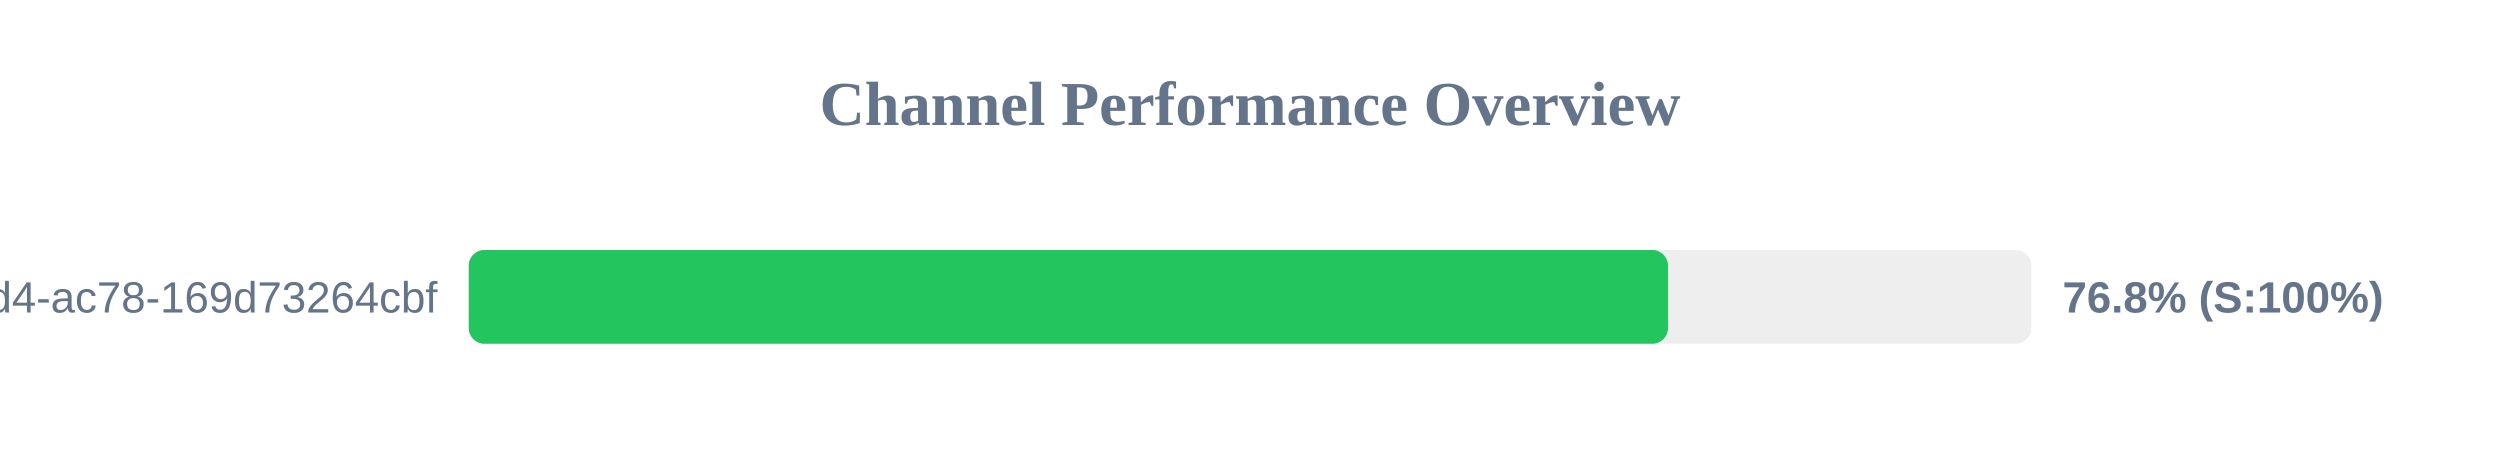
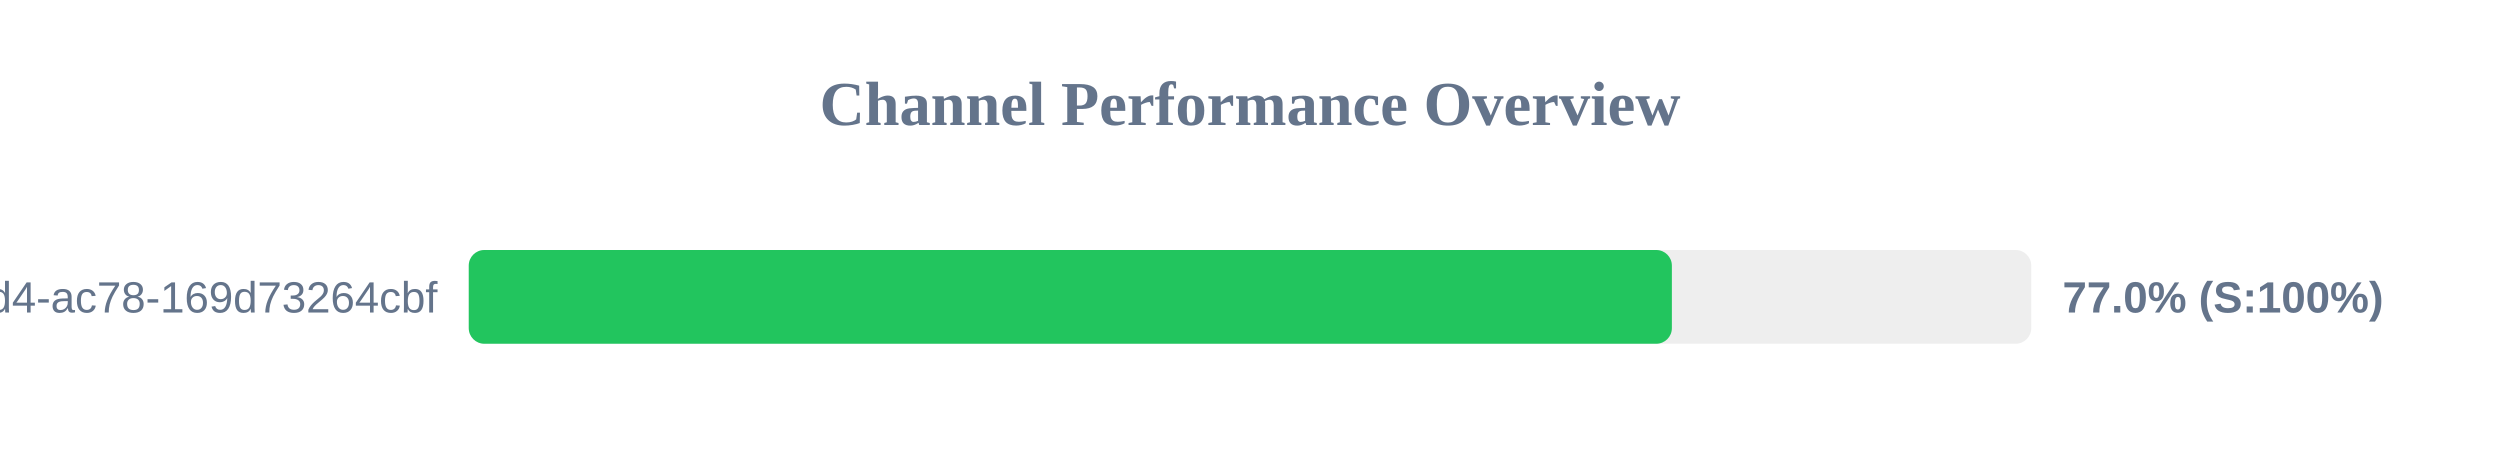
<svg xmlns="http://www.w3.org/2000/svg" width="800" height="150" version="1.1">
  <style>
        .row { font: 14px Arial; fill: #64748b; }
        .score { font: bold 14px Arial; fill: #64748b; }
    </style>
  <text x="400" y="40" text-anchor="middle" font-size="20px" font-weight="bold" fill="#64748b">Channel Performance Overview</text>
  <rect x="150" y="80" width="500" height="30" fill="#eee" rx="5" />
-   <rect x="150" y="80" width="383.75" height="30" fill="#22c55e" rx="5" />
+   <rect x="150" y="80" width="385.0" height="30" fill="#22c55e" rx="5" />
  <text x="140" y="100" text-anchor="end" class="row">?uuid=48c2c901-72e6-46d4-ac78-169d73264cbf</text>
-   <text x="660" y="100" text-anchor="start" class="score">76.8% (S:100%)</text>
+   <text x="660" y="100" text-anchor="start" class="score">77.0% (S:100%)</text>
</svg>
